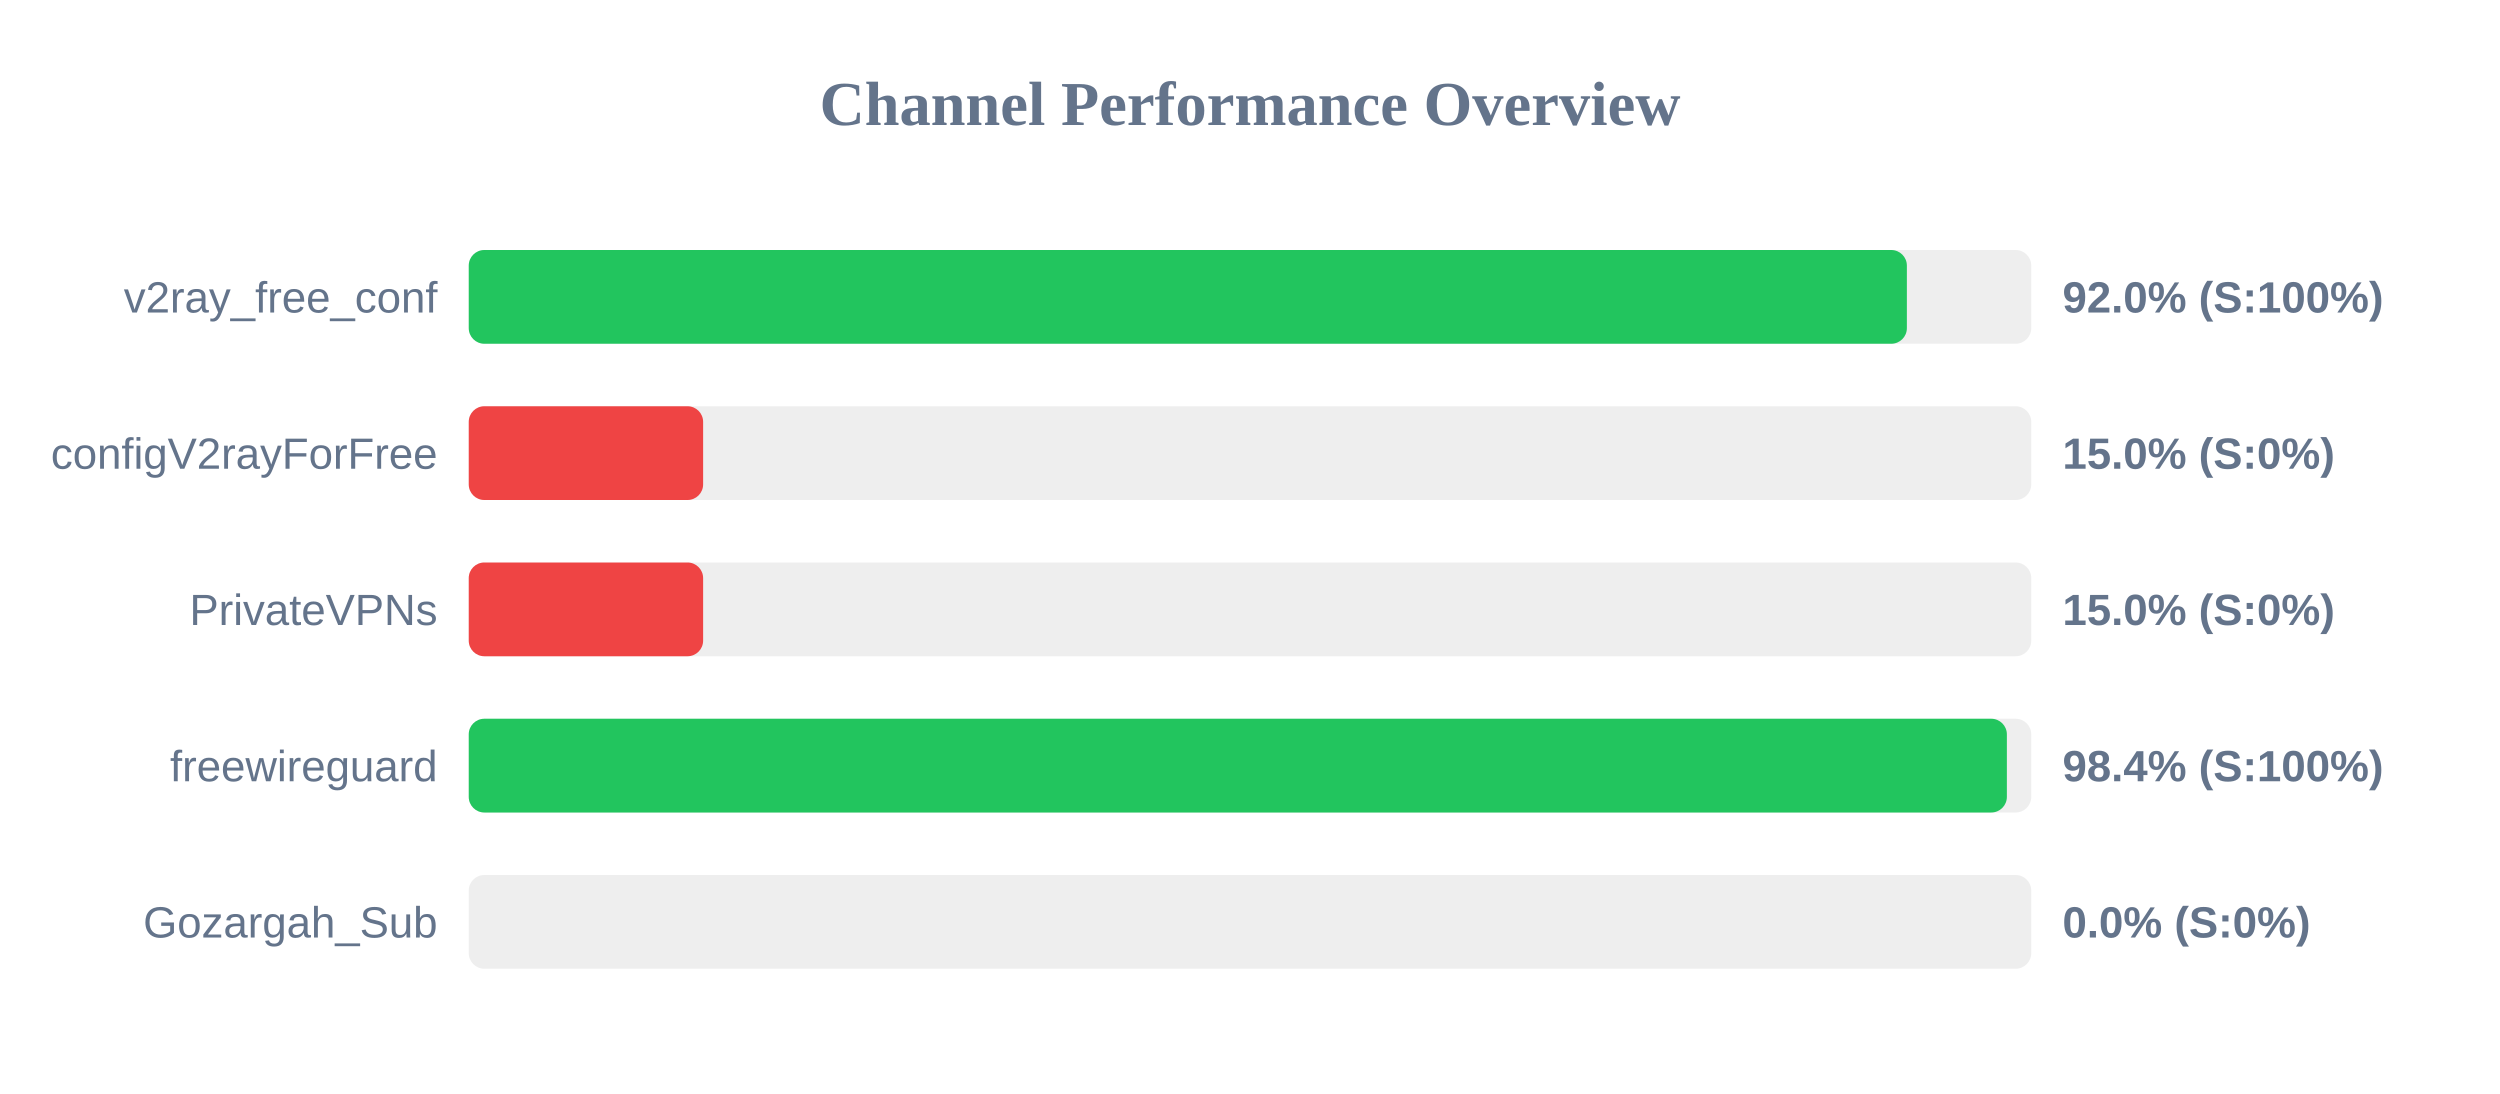
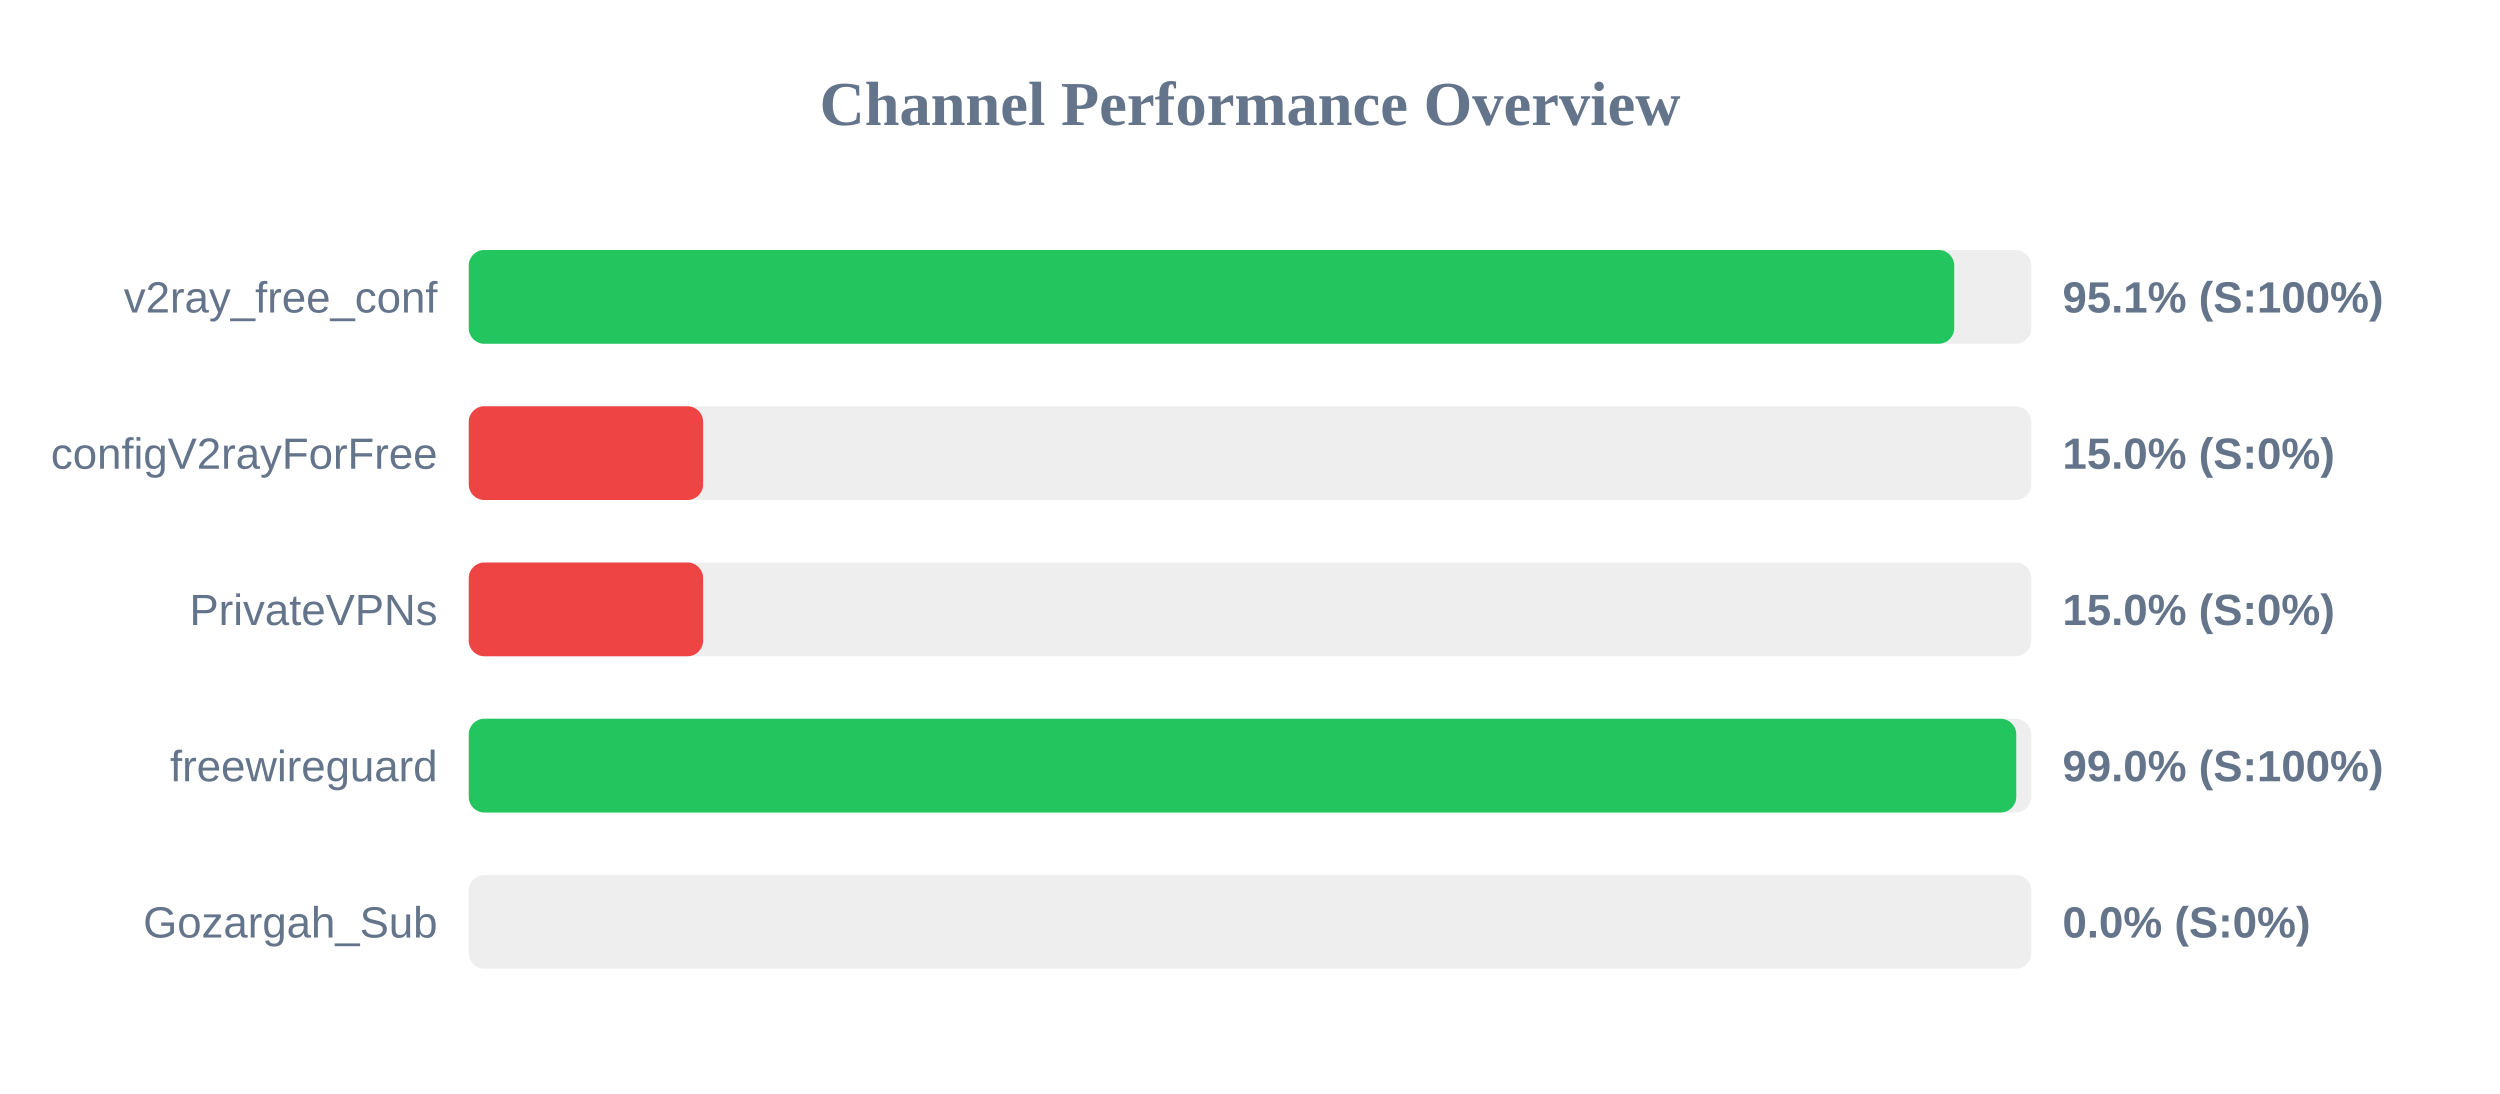
<svg xmlns="http://www.w3.org/2000/svg" width="800" height="350" version="1.1">
  <style>
        .row { font: 14px Arial; fill: #64748b; }
        .score { font: bold 14px Arial; fill: #64748b; }
    </style>
  <text x="400" y="40" text-anchor="middle" font-size="20px" font-weight="bold" fill="#64748b">Channel Performance Overview</text>
  <rect x="150" y="80" width="500" height="30" fill="#eee" rx="5" />
-   <rect x="150" y="80" width="460.2" height="30" fill="#22c55e" rx="5" />
+   <rect x="150" y="80" width="475.35" height="30" fill="#22c55e" rx="5" />
  <text x="140" y="100" text-anchor="end" class="row">v2ray_free_conf</text>
-   <text x="660" y="100" text-anchor="start" class="score">92.0% (S:100%)</text>
+   <text x="660" y="100" text-anchor="start" class="score">95.1% (S:100%)</text>
  <rect x="150" y="130" width="500" height="30" fill="#eee" rx="5" />
  <rect x="150" y="130" width="75.0" height="30" fill="#ef4444" rx="5" />
  <text x="140" y="150" text-anchor="end" class="row">configV2rayForFree</text>
  <text x="660" y="150" text-anchor="start" class="score">15.0% (S:0%)</text>
  <rect x="150" y="180" width="500" height="30" fill="#eee" rx="5" />
  <rect x="150" y="180" width="75.0" height="30" fill="#ef4444" rx="5" />
  <text x="140" y="200" text-anchor="end" class="row">PrivateVPNs</text>
  <text x="660" y="200" text-anchor="start" class="score">15.0% (S:0%)</text>
  <rect x="150" y="230" width="500" height="30" fill="#eee" rx="5" />
-   <rect x="150" y="230" width="492.2" height="30" fill="#22c55e" rx="5" />
+   <rect x="150" y="230" width="495.2" height="30" fill="#22c55e" rx="5" />
  <text x="140" y="250" text-anchor="end" class="row">freewireguard</text>
-   <text x="660" y="250" text-anchor="start" class="score">98.4% (S:100%)</text>
+   <text x="660" y="250" text-anchor="start" class="score">99.0% (S:100%)</text>
  <rect x="150" y="280" width="500" height="30" fill="#eee" rx="5" />
  <rect x="150" y="280" width="0.0" height="30" fill="#ef4444" rx="5" />
  <text x="140" y="300" text-anchor="end" class="row">Gozargah_Sub</text>
  <text x="660" y="300" text-anchor="start" class="score">0.0% (S:0%)</text>
</svg>
